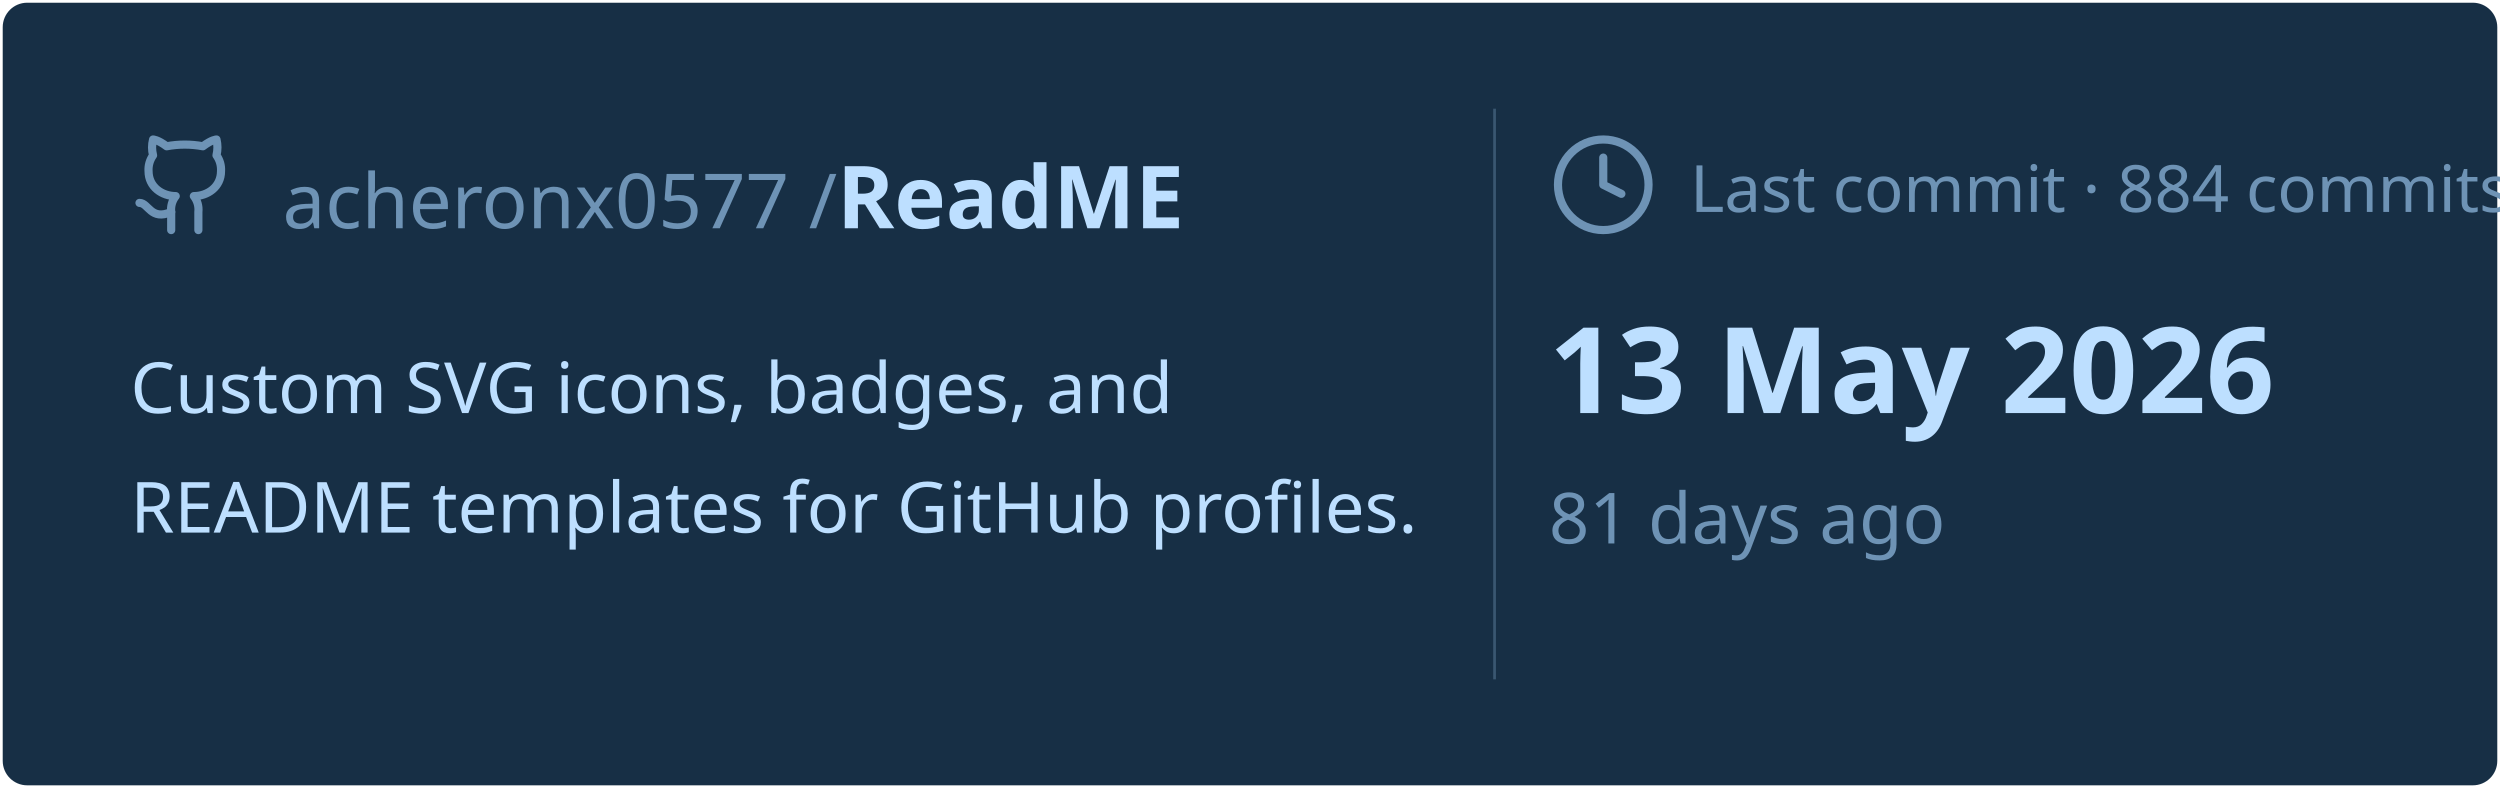
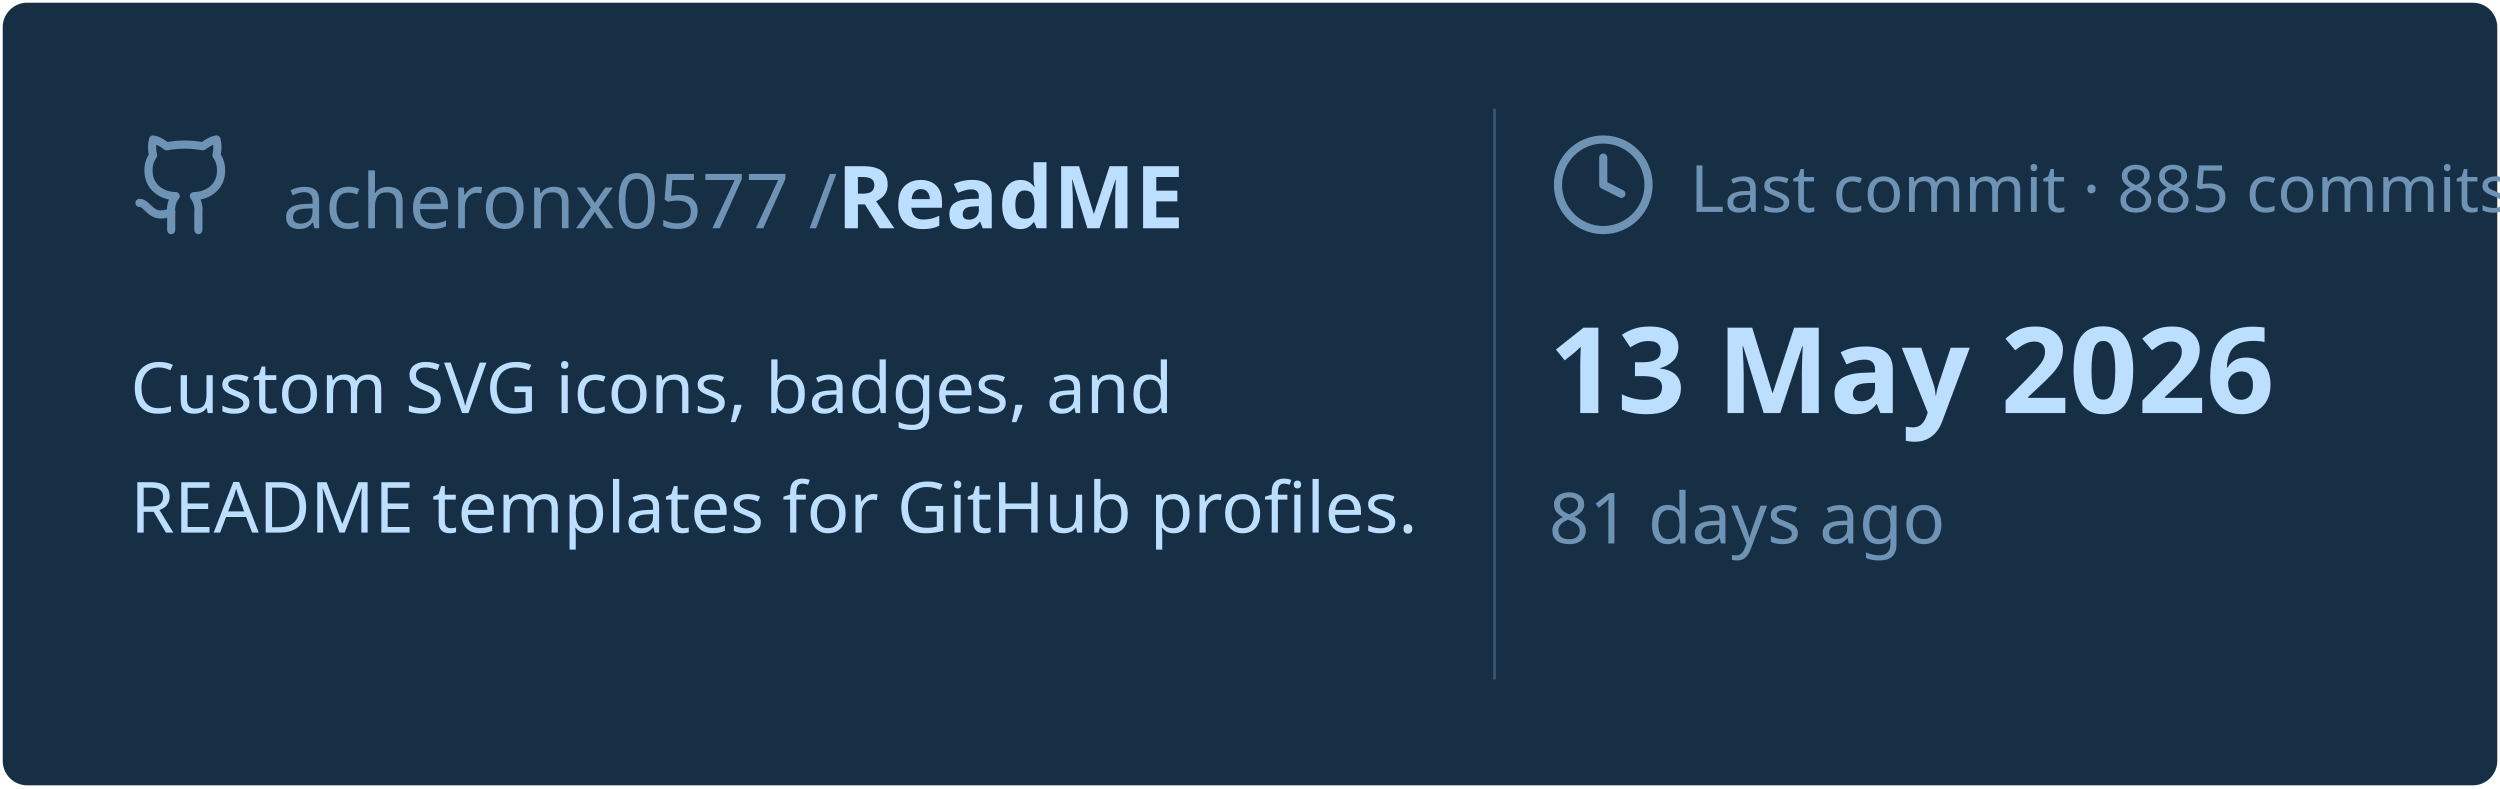
<svg xmlns="http://www.w3.org/2000/svg" viewBox="0 0 460 145" width="460px" height="145px">
  <rect stroke="#000000" stroke-opacity="0" fill="#172F45" rx="4.5" x="0.5" y="0.5" width="459" height="144" />
  <g transform="translate(24, 42)">
    <svg x="0" y="-18" width="20" height="20" viewBox="0 0 24 24" fill="none" stroke="#6E93B5" stroke-width="1.8" stroke-linecap="round" stroke-linejoin="round">
      <path d="M15 22v-4a4.8 4.8 0 0 0-1-3.5c3 0 6-2 6-5.5.08-1.25-.27-2.48-1-3.5.28-1.15.28-2.35 0-3.5 0 0-1 0-3 1.5-2.64-.5-5.36-.5-8 0C6 2 5 2 5 2c-.3 1.15-.3 2.35 0 3.5A5.403 5.403 0 0 0 4 9c0 3.5 3 5.5 6 5.5-.39.49-.68 1.05-.85 1.65-.17.6-.22 1.23-.15 1.85v4" />
      <path d="M9 18c-4.51 2-5-2-7-2" />
    </svg>
    <text x="28" y="0" font-family="&quot;Segoe UI&quot;, Ubuntu, sans-serif" font-size="14" font-weight="400" fill="#6E93B5">acheronx0577 /</text>
    <text x="130" y="0" font-family="&quot;Segoe UI&quot;, Ubuntu, sans-serif" font-size="16" font-weight="700" fill="#BDDFFF">ReadME</text>
  </g>
  <text x="24" y="76" font-family="&quot;Segoe UI&quot;, Ubuntu, sans-serif" font-size="13" font-weight="400" fill="#BDDFFF">Custom SVG icons, badges, and</text>
  <text x="24" y="98" font-family="&quot;Segoe UI&quot;, Ubuntu, sans-serif" font-size="13" font-weight="400" fill="#BDDFFF">README templates for GitHub profiles.</text>
  <line x1="275" y1="20" x2="275" y2="125" stroke="#6E93B5" stroke-width="0.5" stroke-opacity="0.4" />
  <svg x="285" y="24" width="20" height="20" viewBox="0 0 24 24" fill="none" stroke="#6E93B5" stroke-width="1.8" stroke-linecap="round" stroke-linejoin="round">
    <circle cx="12" cy="12" r="10" />
    <polyline points="12 6 12 12 16 14" />
  </svg>
-   <text x="311" y="39" font-family="&quot;Segoe UI&quot;, Ubuntu, sans-serif" font-size="12" font-weight="400" fill="#6E93B5">Last commit · 884 commits</text>
+   <text x="311" y="39" font-family="&quot;Segoe UI&quot;, Ubuntu, sans-serif" font-size="12" font-weight="400" fill="#6E93B5">Last commit · 885 commits</text>
  <text x="285" y="76" font-family="&quot;Segoe UI&quot;, Ubuntu, sans-serif" font-size="22" font-weight="700" fill="#BDDFFF">13 May 2026</text>
  <text x="285" y="100" font-family="&quot;Segoe UI&quot;, Ubuntu, sans-serif" font-size="13" font-weight="400" fill="#6E93B5">81 days ago</text>
</svg>
